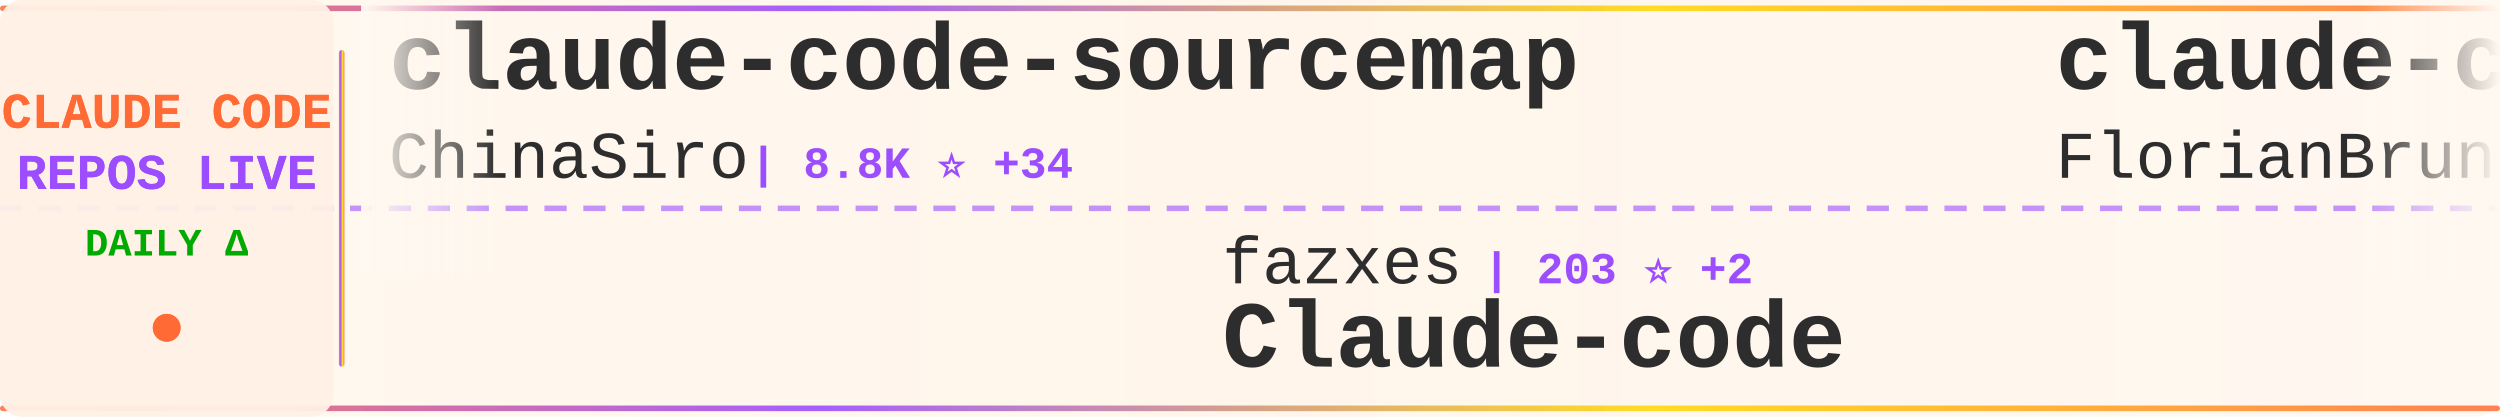
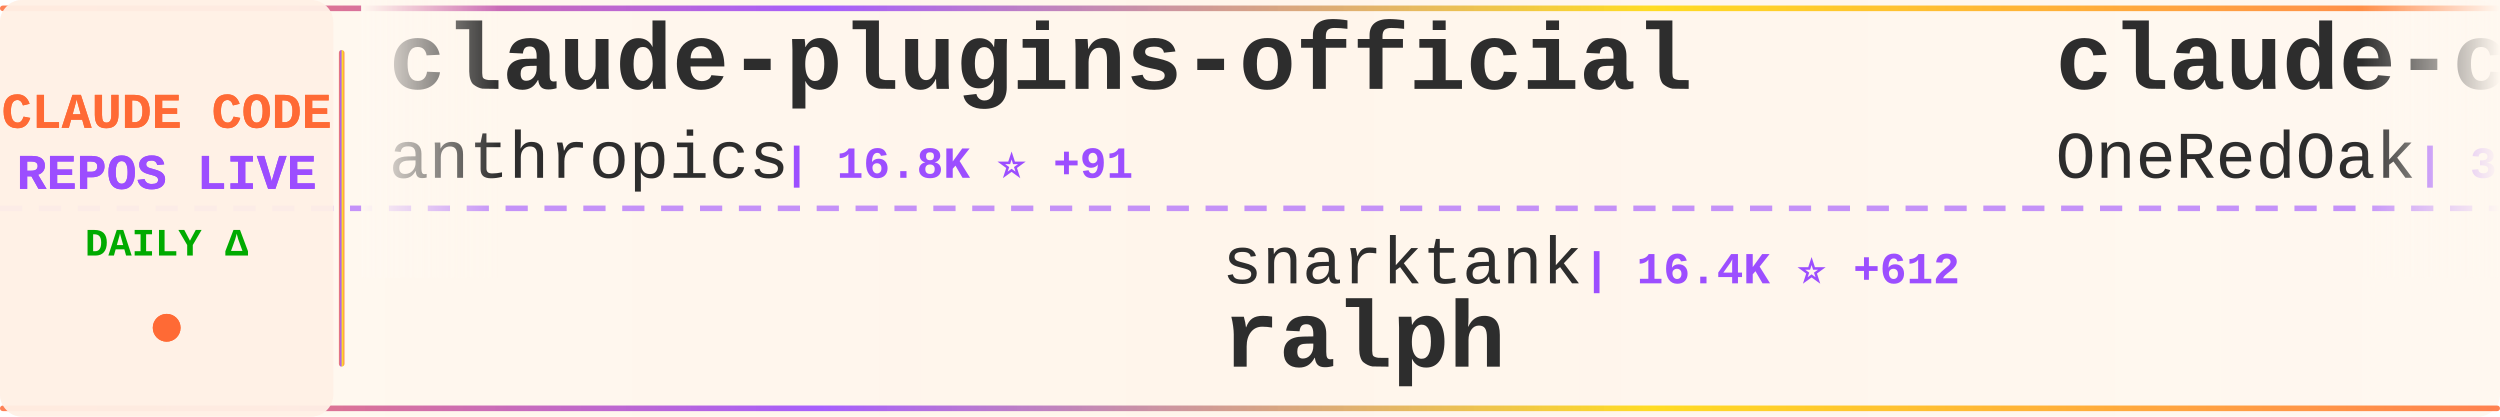
<svg xmlns="http://www.w3.org/2000/svg" width="900" height="150">
  <defs>
    <linearGradient id="tickerBg" x1="0%" y1="0%" x2="100%" y2="0%">
      <stop offset="0%" style="stop-color:#fff8f0;stop-opacity:0.98" />
      <stop offset="50%" style="stop-color:#fff5eb;stop-opacity:1" />
      <stop offset="100%" style="stop-color:#fff8f0;stop-opacity:0.98" />
    </linearGradient>
    <linearGradient id="borderGrad" x1="0%" y1="0%" x2="100%" y2="0%">
      <stop offset="0%" style="stop-color:#FF6B35;stop-opacity:0.85">
        <animate attributeName="stop-opacity" values="0.85;1;0.85" dur="2s" repeatCount="indefinite" />
      </stop>
      <stop offset="33%" style="stop-color:#9C4EFF;stop-opacity:0.9">
        <animate attributeName="stop-opacity" values="0.9;1;0.9" dur="2.2s" repeatCount="indefinite" />
      </stop>
      <stop offset="66%" style="stop-color:#FFD700;stop-opacity:0.85">
        <animate attributeName="stop-opacity" values="0.85;1;0.85" dur="1.8s" repeatCount="indefinite" />
      </stop>
      <stop offset="100%" style="stop-color:#FF6B35;stop-opacity:0.85">
        <animate attributeName="stop-opacity" values="0.85;1;0.85" dur="2s" repeatCount="indefinite" />
      </stop>
    </linearGradient>
    <filter id="textGlow">
      <feGaussianBlur stdDeviation="0.15" result="coloredBlur" />
      <feMerge>
        <feMergeNode in="coloredBlur" />
        <feMergeNode in="SourceGraphic" />
      </feMerge>
    </filter>
    <filter id="metricGlow">
      <feGaussianBlur stdDeviation="0.2" result="coloredBlur" />
      <feMerge>
        <feMergeNode in="coloredBlur" />
        <feMergeNode in="SourceGraphic" />
      </feMerge>
    </filter>
    <linearGradient id="leftFade" x1="0%" y1="0%" x2="100%" y2="0%">
      <stop offset="0%" style="stop-color:#fff8f0;stop-opacity:1" />
      <stop offset="100%" style="stop-color:#fff8f0;stop-opacity:0" />
    </linearGradient>
    <linearGradient id="rightFade" x1="0%" y1="0%" x2="100%" y2="0%">
      <stop offset="0%" style="stop-color:#fff8f0;stop-opacity:0" />
      <stop offset="100%" style="stop-color:#fff8f0;stop-opacity:1" />
    </linearGradient>
  </defs>
  <rect width="900" height="150" fill="url(#tickerBg)" rx="8" />
  <rect x="0" y="2" width="900" height="2" fill="url(#borderGrad)" rx="1" />
  <rect x="0" y="146" width="900" height="2" fill="url(#borderGrad)" rx="1" />
  <line x1="0" y1="75" x2="900" y2="75" stroke="#9C4EFF" stroke-width="2" stroke-dasharray="8 6" opacity="0.6" />
  <rect x="0" y="0" width="120" height="150" fill="#fff0e6" opacity="0.95" rx="8" />
  <text x="60" y="46" font-family="'Courier New', monospace" font-size="18" font-weight="bold" fill="#FF6B35" text-anchor="middle" filter="url(#textGlow)">
    CLAUDE CODE
  </text>
  <text x="60" y="68" font-family="'Courier New', monospace" font-size="18" font-weight="bold" fill="#9C4EFF" text-anchor="middle" filter="url(#textGlow)">
    REPOS LIVE
  </text>
  <text x="60" y="92" font-family="'Courier New', monospace" font-size="14" font-weight="bold" fill="#00aa00" text-anchor="middle">
    DAILY Δ
  </text>
  <circle cx="60" cy="118" r="5" fill="#FF6B35" filter="url(#metricGlow)">
    <animate attributeName="r" values="4;6;4" dur="1.5s" repeatCount="indefinite" />
    <animate attributeName="opacity" values="0.6;1;0.6" dur="1.5s" repeatCount="indefinite" />
  </circle>
  <rect x="122" y="18" width="2" height="114" fill="url(#borderGrad)" rx="1" />
  <clipPath id="tickerClip">
    <rect x="130" y="0" width="770" height="150" />
  </clipPath>
  <g clip-path="url(#tickerClip)">
    <g id="tickerItems">
      <animateTransform attributeName="transform" attributeType="XML" type="translate" from="0 0" to="-3000 0" dur="54s" repeatCount="indefinite" />
      <g transform="translate(0, 0)">
-         <text x="140" y="32" font-family="'Courier New', monospace" font-size="34" font-weight="bold" fill="#2d2d2d">claude-code-sourcemap</text>
-         <text x="140" y="64" font-family="'Courier New', monospace" font-size="24" font-weight="normal" fill="#2d2d2d" opacity="1.0">ChinaSiro</text>
-         <text x="270" y="64" font-family="'Courier New', monospace" font-size="16" font-weight="bold" fill="#9C4EFF"> | 8.8K ⭐ +34</text>
+         <text x="140" y="32" font-family="'Courier New', monospace" font-size="34" font-weight="bold" fill="#2d2d2d">claude-plugins-official</text>
+         <text x="140" y="64" font-family="'Courier New', monospace" font-size="24" font-weight="normal" fill="#2d2d2d" opacity="1.0">anthropics</text>
+         <text x="282" y="64" font-family="'Courier New', monospace" font-size="16" font-weight="bold" fill="#9C4EFF"> | 16.8K ⭐ +91</text>
      </g>
      <g transform="translate(300, 0)">
-         <text x="140" y="102" font-family="'Courier New', monospace" font-size="24" font-weight="normal" fill="#2d2d2d" opacity="1.0">fazxes</text>
-         <text x="234" y="102" font-family="'Courier New', monospace" font-size="16" font-weight="bold" fill="#9C4EFF"> | 203 ⭐ +2</text>
-         <text x="140" y="132" font-family="'Courier New', monospace" font-size="34" font-weight="bold" fill="#2d2d2d">Claude-code</text>
+         <text x="140" y="102" font-family="'Courier New', monospace" font-size="24" font-weight="normal" fill="#2d2d2d" opacity="1.0">snarktank</text>
+         <text x="270" y="102" font-family="'Courier New', monospace" font-size="16" font-weight="bold" fill="#9C4EFF"> | 16.4K ⭐ +612</text>
+         <text x="140" y="132" font-family="'Courier New', monospace" font-size="34" font-weight="bold" fill="#2d2d2d">ralph</text>
      </g>
      <g transform="translate(600, 0)">
+         <text x="140" y="32" font-family="'Courier New', monospace" font-size="34" font-weight="bold" fill="#2d2d2d">claude-code-workflows</text>
+         <text x="140" y="64" font-family="'Courier New', monospace" font-size="24" font-weight="normal" fill="#2d2d2d" opacity="1.0">OneRedOak</text>
+         <text x="270" y="64" font-family="'Courier New', monospace" font-size="16" font-weight="bold" fill="#9C4EFF"> | 3.8K ⭐ +2</text>
+       </g>
+       <g transform="translate(900, 0)">
+         <text x="140" y="102" font-family="'Courier New', monospace" font-size="24" font-weight="normal" fill="#2d2d2d" opacity="1.0">luongnv89</text>
+         <text x="270" y="102" font-family="'Courier New', monospace" font-size="16" font-weight="bold" fill="#9C4EFF"> | 26.0K ⭐ +466</text>
+         <text x="140" y="132" font-family="'Courier New', monospace" font-size="34" font-weight="bold" fill="#2d2d2d">claude-howto</text>
+       </g>
+       <g transform="translate(1200, 0)">
+         <text x="140" y="32" font-family="'Courier New', monospace" font-size="34" font-weight="bold" fill="#2d2d2d">agents</text>
+         <text x="140" y="64" font-family="'Courier New', monospace" font-size="24" font-weight="normal" fill="#2d2d2d" opacity="1.0">wshobson</text>
+         <text x="258" y="64" font-family="'Courier New', monospace" font-size="16" font-weight="bold" fill="#9C4EFF"> | 33.5K ⭐ +78</text>
+       </g>
+       <g transform="translate(1500, 0)">
+         <text x="140" y="102" font-family="'Courier New', monospace" font-size="24" font-weight="normal" fill="#2d2d2d" opacity="1.0">eyaltoledano</text>
+         <text x="306" y="102" font-family="'Courier New', monospace" font-size="16" font-weight="bold" fill="#9C4EFF"> | 26.5K ⭐ +16</text>
+         <text x="140" y="132" font-family="'Courier New', monospace" font-size="34" font-weight="bold" fill="#2d2d2d">claude-task-master</text>
+       </g>
+       <g transform="translate(1800, 0)">
+         <text x="140" y="32" font-family="'Courier New', monospace" font-size="34" font-weight="bold" fill="#2d2d2d">my-claude-code-setup</text>
+         <text x="140" y="64" font-family="'Courier New', monospace" font-size="24" font-weight="normal" fill="#2d2d2d" opacity="1.0">centminmod</text>
+         <text x="282" y="64" font-family="'Courier New', monospace" font-size="16" font-weight="bold" fill="#9C4EFF"> | 2.2K ⭐ +4</text>
+       </g>
+       <g transform="translate(2100, 0)">
+         <text x="140" y="102" font-family="'Courier New', monospace" font-size="24" font-weight="normal" fill="#2d2d2d" opacity="1.0">alejandrobalderas</text>
+         <text x="366" y="102" font-family="'Courier New', monospace" font-size="16" font-weight="bold" fill="#9C4EFF"> | 1.3K ⭐ +162</text>
+         <text x="140" y="132" font-family="'Courier New', monospace" font-size="34" font-weight="bold" fill="#2d2d2d">claude-code-from-source</text>
+       </g>
+       <g transform="translate(2400, 0)">
        <text x="140" y="32" font-family="'Courier New', monospace" font-size="34" font-weight="bold" fill="#2d2d2d">claude-code-ultimate-gui...</text>
        <text x="140" y="64" font-family="'Courier New', monospace" font-size="24" font-weight="normal" fill="#2d2d2d" opacity="1.0">FlorianBruniaux</text>
-         <text x="342" y="64" font-family="'Courier New', monospace" font-size="16" font-weight="bold" fill="#9C4EFF"> | 3.3K ⭐ +65</text>
-       </g>
-       <g transform="translate(900, 0)">
-         <text x="140" y="102" font-family="'Courier New', monospace" font-size="24" font-weight="normal" fill="#2d2d2d" opacity="1.0">Kuberwastaken</text>
-         <text x="318" y="102" font-family="'Courier New', monospace" font-size="16" font-weight="bold" fill="#9C4EFF"> | 9.0K ⭐ +49</text>
-         <text x="140" y="132" font-family="'Courier New', monospace" font-size="34" font-weight="bold" fill="#2d2d2d">claurst</text>
-       </g>
-       <g transform="translate(1200, 0)">
-         <text x="140" y="32" font-family="'Courier New', monospace" font-size="34" font-weight="bold" fill="#2d2d2d">edmunds-claude-code</text>
-         <text x="140" y="64" font-family="'Courier New', monospace" font-size="24" font-weight="normal" fill="#2d2d2d" opacity="1.0">edmund-io</text>
-         <text x="270" y="64" font-family="'Courier New', monospace" font-size="16" font-weight="bold" fill="#9C4EFF"> | 1.4K ⭐ +3</text>
-       </g>
-       <g transform="translate(1500, 0)">
-         <text x="140" y="102" font-family="'Courier New', monospace" font-size="24" font-weight="normal" fill="#2d2d2d" opacity="1.0">rohitg00</text>
-         <text x="258" y="102" font-family="'Courier New', monospace" font-size="16" font-weight="bold" fill="#9C4EFF"> | 1.2K ⭐ +28</text>
-         <text x="140" y="132" font-family="'Courier New', monospace" font-size="34" font-weight="bold" fill="#2d2d2d">awesome-claude-code-tool...</text>
-       </g>
-       <g transform="translate(1800, 0)">
-         <text x="140" y="32" font-family="'Courier New', monospace" font-size="34" font-weight="bold" fill="#2d2d2d">oh-my-claudecode</text>
-         <text x="140" y="64" font-family="'Courier New', monospace" font-size="24" font-weight="normal" fill="#2d2d2d" opacity="1.0">Yeachan-Heo</text>
-         <text x="294" y="64" font-family="'Courier New', monospace" font-size="16" font-weight="bold" fill="#9C4EFF"> | 28.3K ⭐ +408</text>
-       </g>
-       <g transform="translate(2100, 0)">
-         <text x="140" y="102" font-family="'Courier New', monospace" font-size="24" font-weight="normal" fill="#2d2d2d" opacity="1.0">pedrohcgs</text>
-         <text x="270" y="102" font-family="'Courier New', monospace" font-size="16" font-weight="bold" fill="#9C4EFF"> | 909 ⭐ +10</text>
-         <text x="140" y="132" font-family="'Courier New', monospace" font-size="34" font-weight="bold" fill="#2d2d2d">claude-code-my-workflow</text>
-       </g>
-       <g transform="translate(2400, 0)">
-         <text x="140" y="32" font-family="'Courier New', monospace" font-size="34" font-weight="bold" fill="#2d2d2d">claude-code</text>
-         <text x="140" y="64" font-family="'Courier New', monospace" font-size="24" font-weight="normal" fill="#2d2d2d" opacity="1.0">anthropics</text>
-         <text x="282" y="64" font-family="'Courier New', monospace" font-size="16" font-weight="bold" fill="#9C4EFF"> | 113.3K ⭐ +500</text>
+         <text x="342" y="64" font-family="'Courier New', monospace" font-size="16" font-weight="bold" fill="#9C4EFF"> | 3.3K ⭐ +72</text>
      </g>
      <g transform="translate(2700, 0)">
        <text x="140" y="102" font-family="'Courier New', monospace" font-size="24" font-weight="normal" fill="#2d2d2d" opacity="1.0">anthropics</text>
-         <text x="282" y="102" font-family="'Courier New', monospace" font-size="16" font-weight="bold" fill="#9C4EFF"> | 16.8K ⭐ +109</text>
-         <text x="140" y="132" font-family="'Courier New', monospace" font-size="34" font-weight="bold" fill="#2d2d2d">claude-plugins-official</text>
+         <text x="282" y="102" font-family="'Courier New', monospace" font-size="16" font-weight="bold" fill="#9C4EFF"> | 4.2K ⭐ +17</text>
+         <text x="140" y="132" font-family="'Courier New', monospace" font-size="34" font-weight="bold" fill="#2d2d2d">claude-code-security-rev...</text>
      </g>
      <g transform="translate(3000, 0)">
-         <text x="140" y="32" font-family="'Courier New', monospace" font-size="34" font-weight="bold" fill="#2d2d2d">claude-code-sourcemap</text>
-         <text x="140" y="64" font-family="'Courier New', monospace" font-size="24" font-weight="normal" fill="#2d2d2d" opacity="1.0">ChinaSiro</text>
-         <text x="270" y="64" font-family="'Courier New', monospace" font-size="16" font-weight="bold" fill="#9C4EFF"> | 8.8K ⭐ +34</text>
+         <text x="140" y="32" font-family="'Courier New', monospace" font-size="34" font-weight="bold" fill="#2d2d2d">claude-plugins-official</text>
+         <text x="140" y="64" font-family="'Courier New', monospace" font-size="24" font-weight="normal" fill="#2d2d2d" opacity="1.0">anthropics</text>
+         <text x="282" y="64" font-family="'Courier New', monospace" font-size="16" font-weight="bold" fill="#9C4EFF"> | 16.8K ⭐ +91</text>
      </g>
      <g transform="translate(3300, 0)">
-         <text x="140" y="102" font-family="'Courier New', monospace" font-size="24" font-weight="normal" fill="#2d2d2d" opacity="1.0">fazxes</text>
-         <text x="234" y="102" font-family="'Courier New', monospace" font-size="16" font-weight="bold" fill="#9C4EFF"> | 203 ⭐ +2</text>
-         <text x="140" y="132" font-family="'Courier New', monospace" font-size="34" font-weight="bold" fill="#2d2d2d">Claude-code</text>
+         <text x="140" y="102" font-family="'Courier New', monospace" font-size="24" font-weight="normal" fill="#2d2d2d" opacity="1.0">snarktank</text>
+         <text x="270" y="102" font-family="'Courier New', monospace" font-size="16" font-weight="bold" fill="#9C4EFF"> | 16.4K ⭐ +612</text>
+         <text x="140" y="132" font-family="'Courier New', monospace" font-size="34" font-weight="bold" fill="#2d2d2d">ralph</text>
      </g>
      <g transform="translate(3600, 0)">
-         <text x="140" y="32" font-family="'Courier New', monospace" font-size="34" font-weight="bold" fill="#2d2d2d">claude-code-ultimate-gui...</text>
-         <text x="140" y="64" font-family="'Courier New', monospace" font-size="24" font-weight="normal" fill="#2d2d2d" opacity="1.0">FlorianBruniaux</text>
-         <text x="342" y="64" font-family="'Courier New', monospace" font-size="16" font-weight="bold" fill="#9C4EFF"> | 3.3K ⭐ +65</text>
+         <text x="140" y="32" font-family="'Courier New', monospace" font-size="34" font-weight="bold" fill="#2d2d2d">claude-code-workflows</text>
+         <text x="140" y="64" font-family="'Courier New', monospace" font-size="24" font-weight="normal" fill="#2d2d2d" opacity="1.0">OneRedOak</text>
+         <text x="270" y="64" font-family="'Courier New', monospace" font-size="16" font-weight="bold" fill="#9C4EFF"> | 3.8K ⭐ +2</text>
      </g>
      <g transform="translate(3900, 0)">
-         <text x="140" y="102" font-family="'Courier New', monospace" font-size="24" font-weight="normal" fill="#2d2d2d" opacity="1.0">Kuberwastaken</text>
-         <text x="318" y="102" font-family="'Courier New', monospace" font-size="16" font-weight="bold" fill="#9C4EFF"> | 9.0K ⭐ +49</text>
-         <text x="140" y="132" font-family="'Courier New', monospace" font-size="34" font-weight="bold" fill="#2d2d2d">claurst</text>
+         <text x="140" y="102" font-family="'Courier New', monospace" font-size="24" font-weight="normal" fill="#2d2d2d" opacity="1.0">luongnv89</text>
+         <text x="270" y="102" font-family="'Courier New', monospace" font-size="16" font-weight="bold" fill="#9C4EFF"> | 26.0K ⭐ +466</text>
+         <text x="140" y="132" font-family="'Courier New', monospace" font-size="34" font-weight="bold" fill="#2d2d2d">claude-howto</text>
      </g>
    </g>
  </g>
  <rect x="130" y="0" width="50" height="100" fill="url(#leftFade)" />
  <rect x="850" y="0" width="50" height="100" fill="url(#rightFade)" />
</svg>
